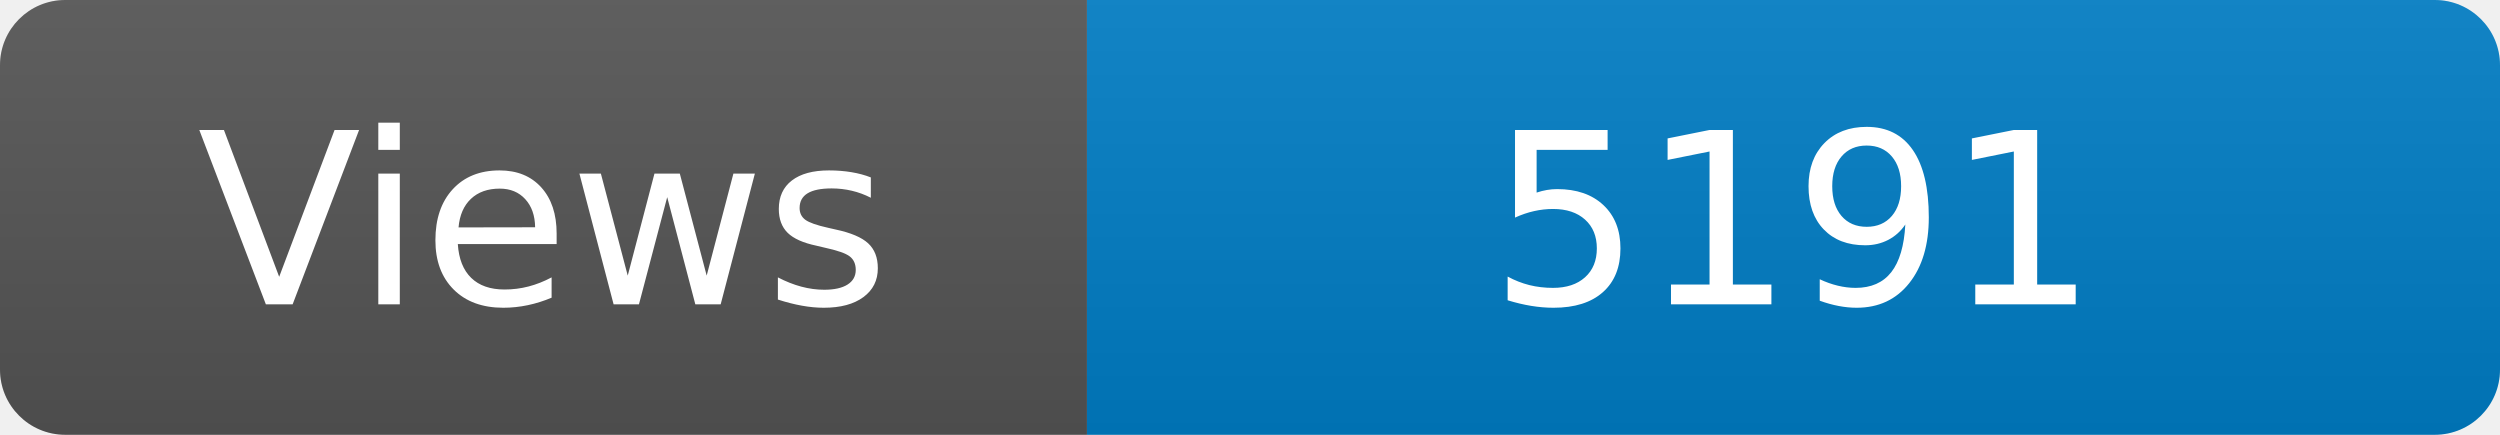
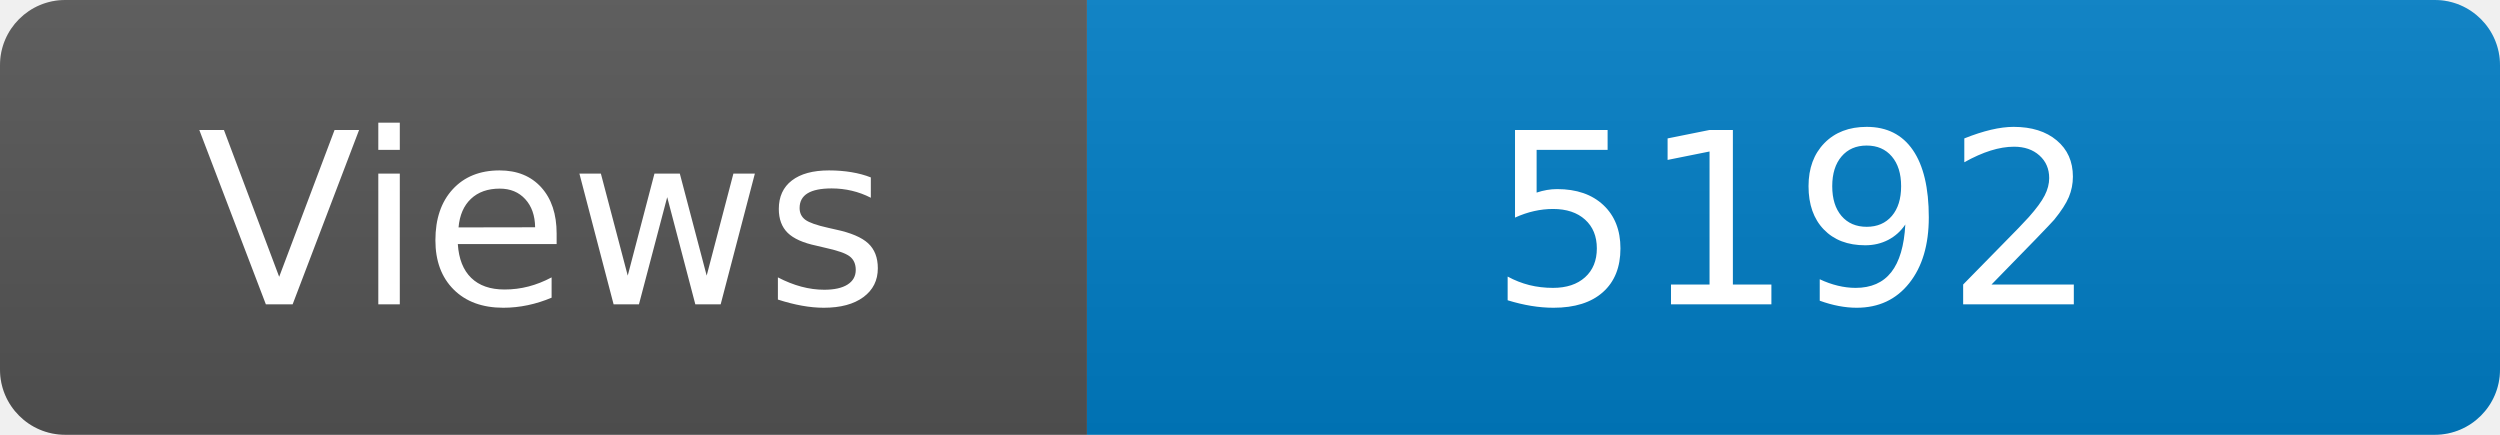
<svg xmlns="http://www.w3.org/2000/svg" width="115" height="20" role="img" aria-label="Maintained?: yes">
  <linearGradient id="s" x2="0" y2="100%">
    <stop offset="0" stop-color="#bbb" stop-opacity=".1" />
    <stop offset="1" stop-opacity=".1" />
  </linearGradient>
  <clipPath id="r">
    <rect width="115" height="20" rx="3" fill="#fff" />
  </clipPath>
  <g clip-path="url(#r)">
    <rect width="50" height="20" fill="#555" />
    <rect x="50" width="160" height="20" fill="#007ec6" />
    <rect width="115" height="20" fill="url(#s)" />
  </g>
  <g fill="#fff" text-anchor="middle" font-family="Verdana,Geneva,DejaVu Sans,sans-serif" font-size="110">
    <text x="250" y="140" transform="scale(.1)" fill="#fff">Views</text>
-     <text x="825" y="140" transform="scale(.1)" fill="#fff">5191</text>
+     <text x="825" y="140" transform="scale(.1)" fill="#fff">5192</text>
  </g>
</svg>
